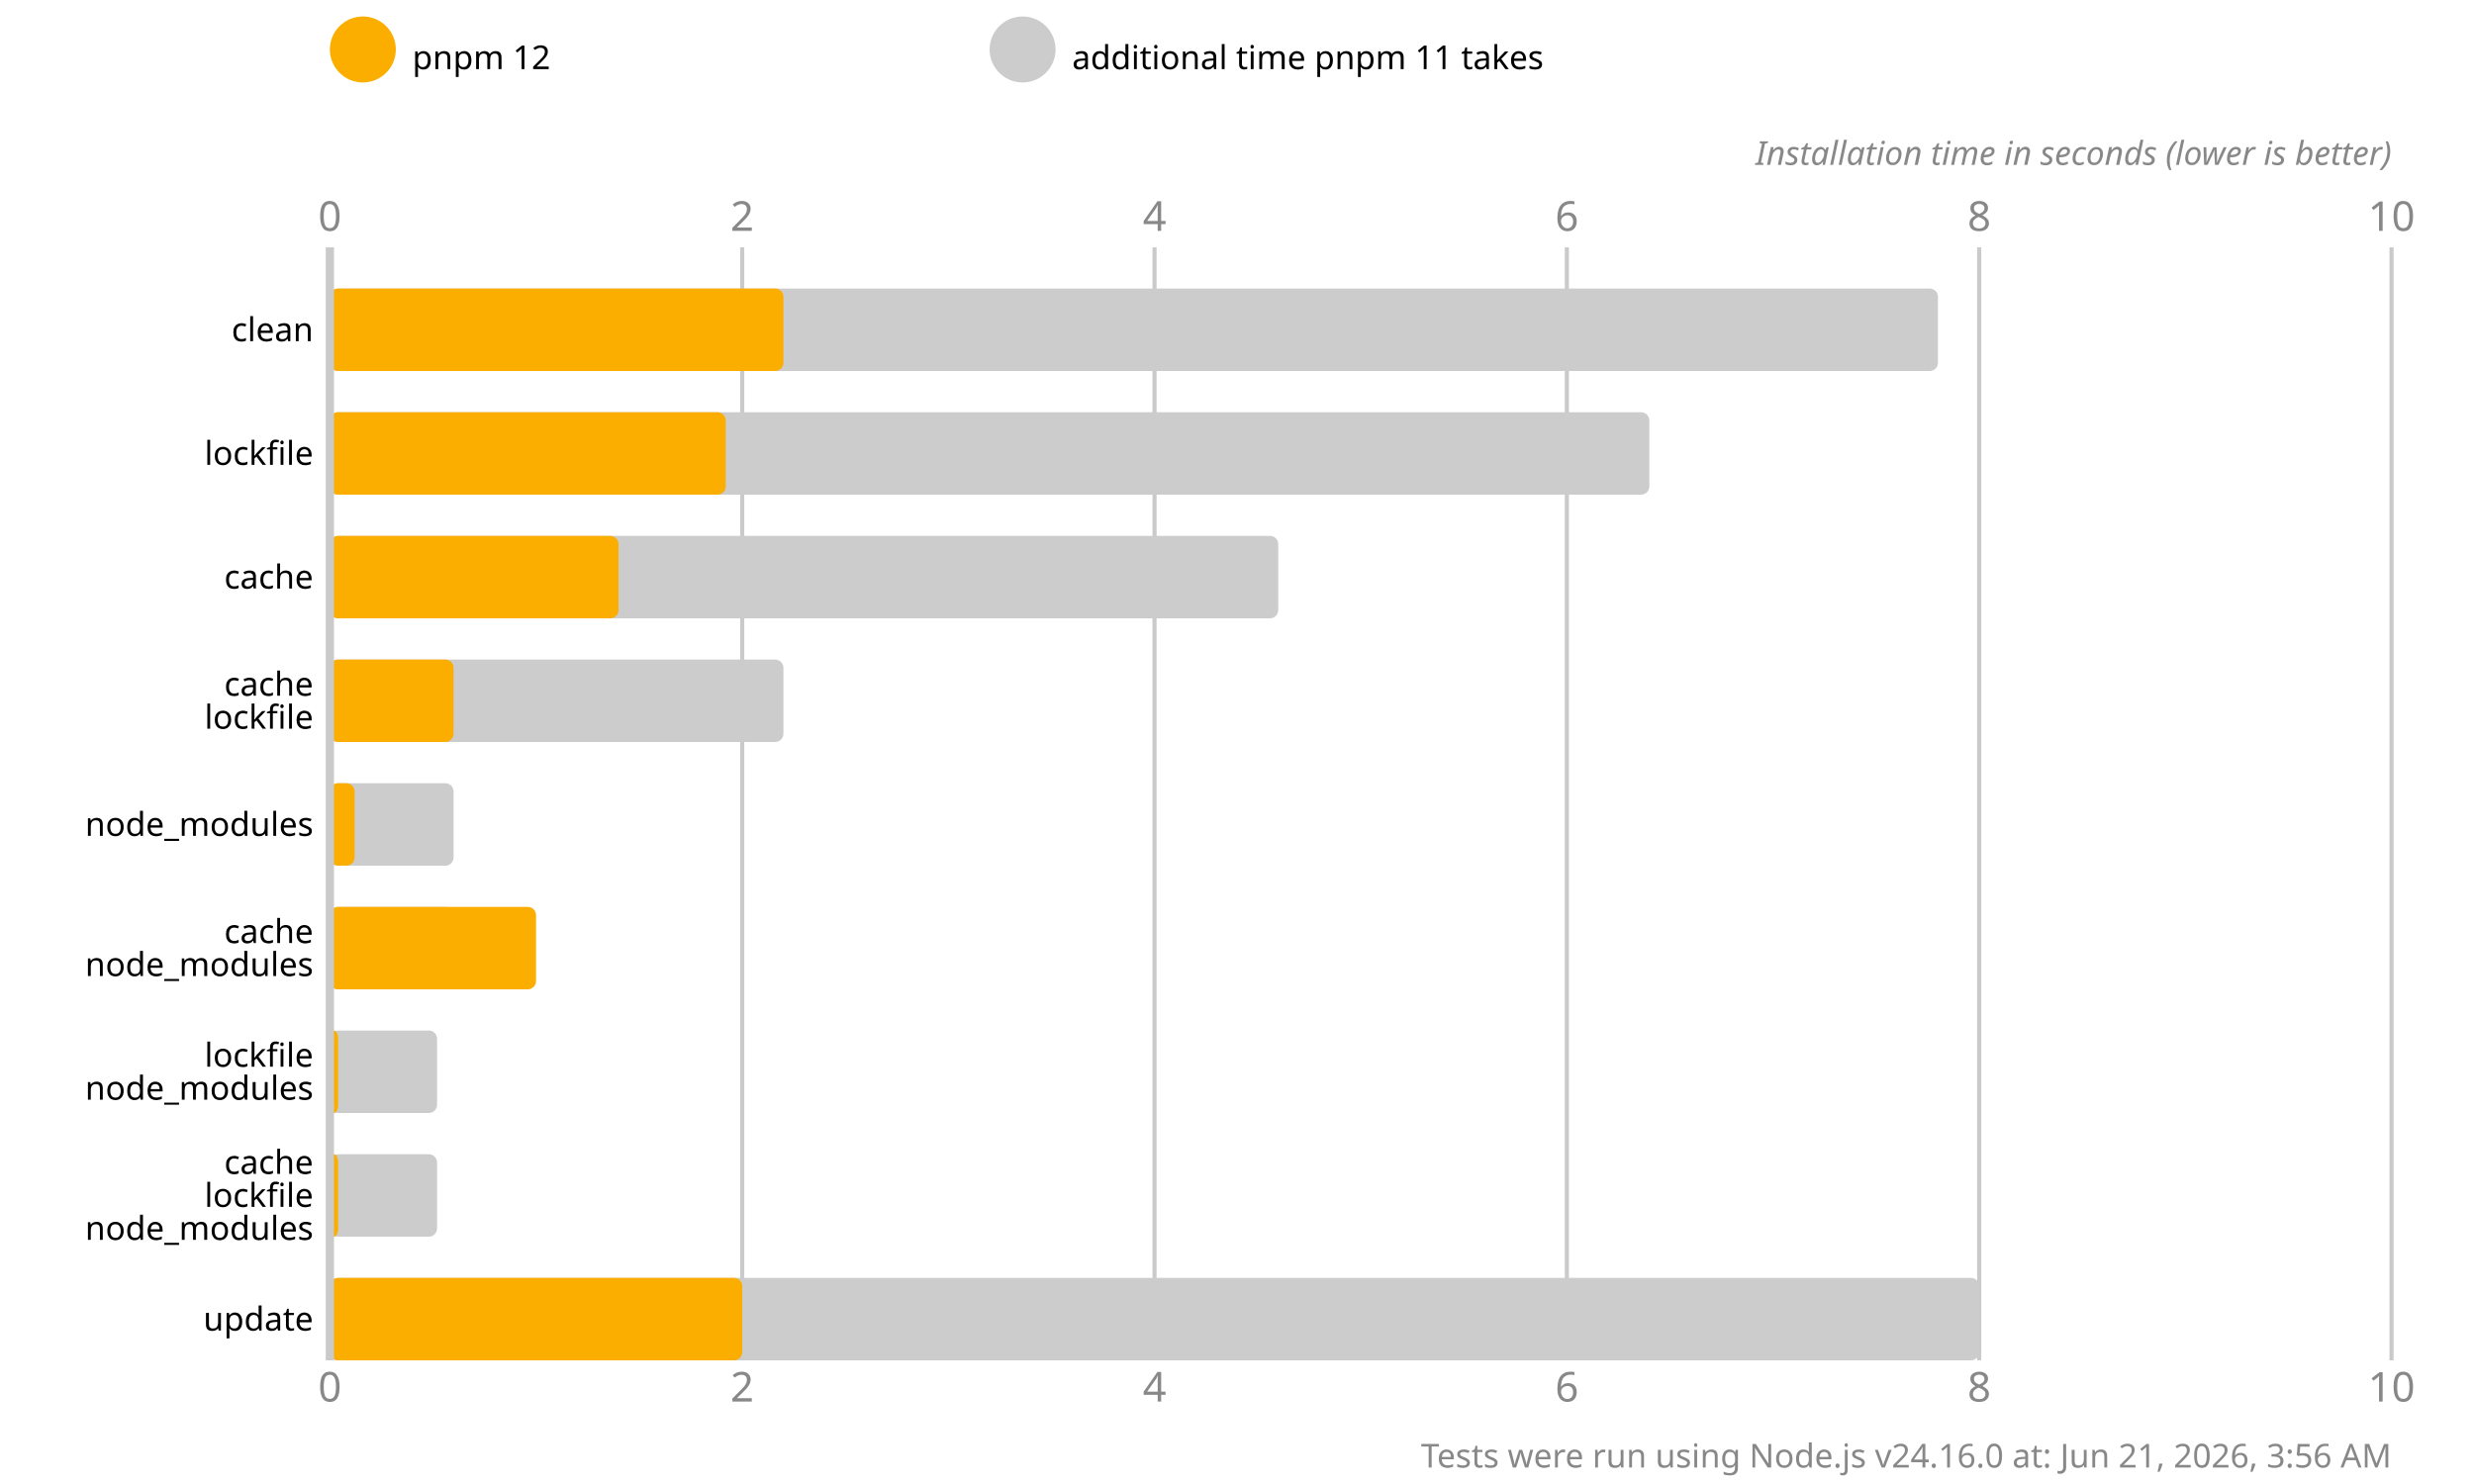
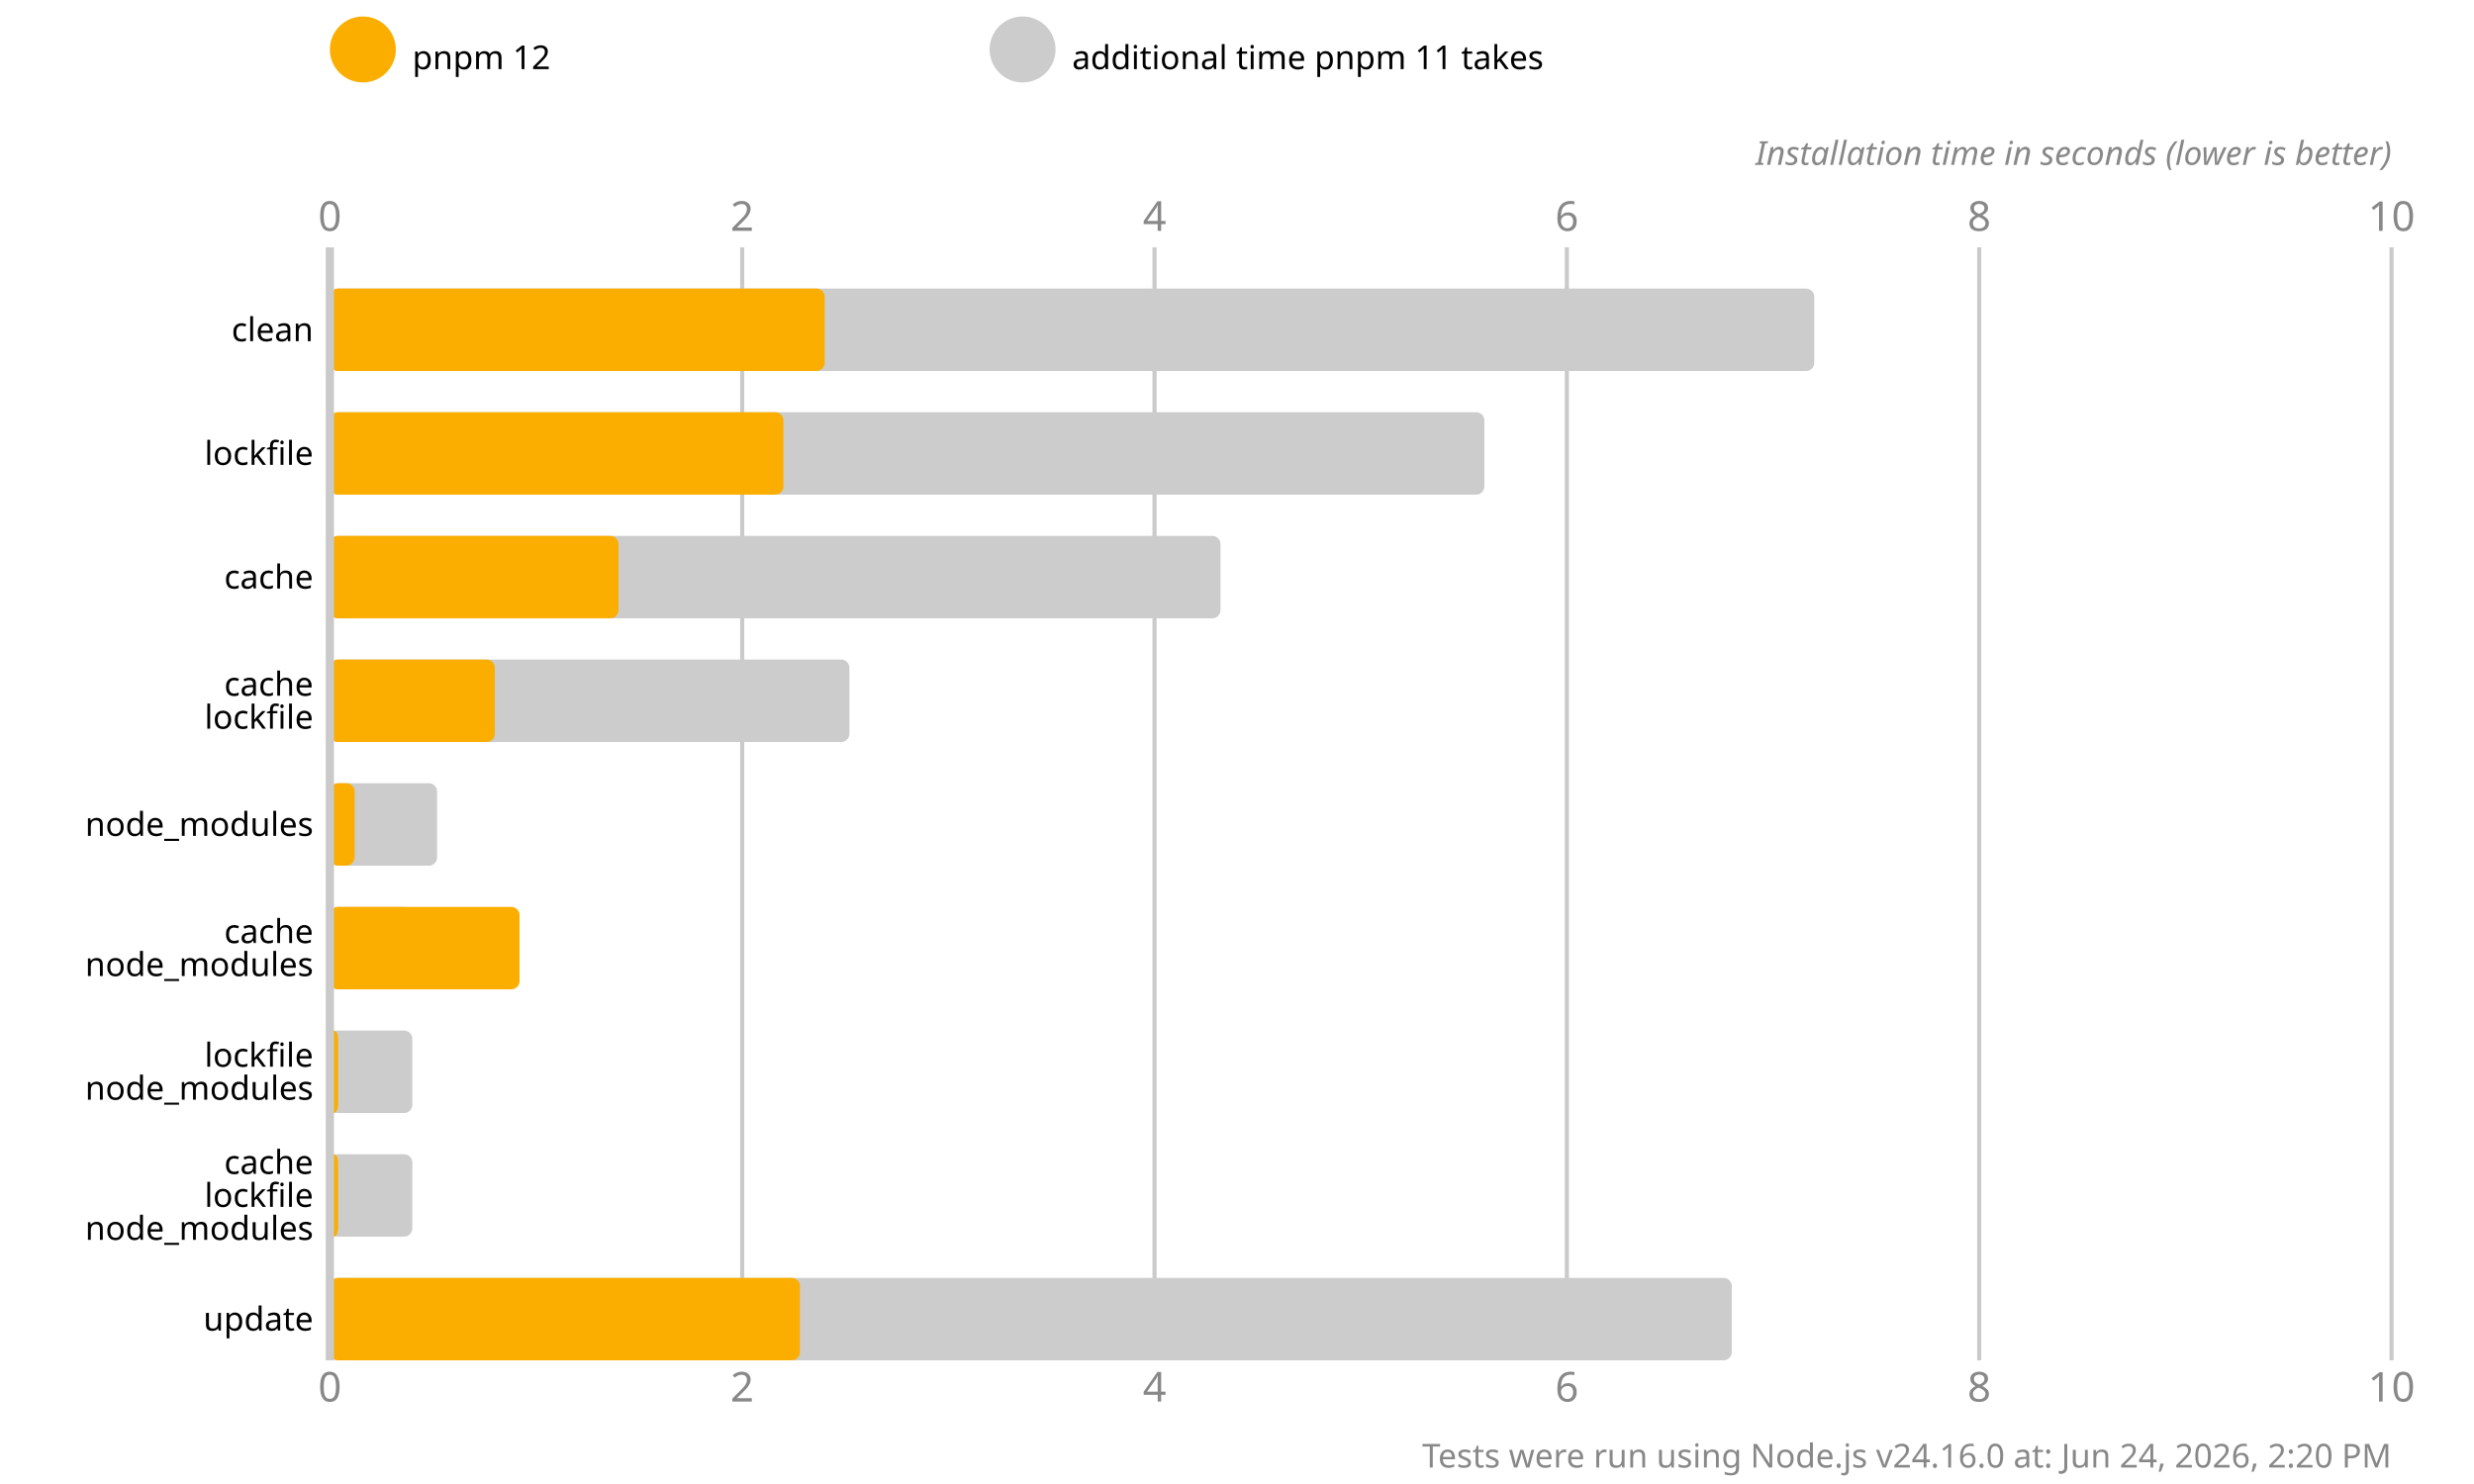
<svg xmlns="http://www.w3.org/2000/svg" version="1.1" viewBox="0 0 300 180">
  <style>
    .font { font-family: sans-serif; }
    .s3 { font-size: 3px; }
    .s4 { font-size: 4px; }
    .s5 { font-size: 5px; }
    .line { stroke: #cacaca; }
    .width { stroke-width: 0.5; }
    .text { fill: #888; }
  </style>
  <rect x="0" y="0" width="300" height="180" fill="#fff" />
  <circle cx="44" cy="6" r="4" fill="#fbae00" />
  <text x="50" y="7" class="font s4" dominant-baseline="middle" text-anchor="start">pnpm 12</text>
  <circle cx="124" cy="6" r="4" fill="#cccccc" />
  <text x="130" y="7" class="font s4" dominant-baseline="middle" text-anchor="start">additional time pnpm 11 takes</text>
  <text x="40" y="28" class="font s5 text" text-anchor="middle">0</text>
  <text x="40" y="170" class="font s5 text" text-anchor="middle">0</text>
  <line x1="90" y1="30" x2="90" y2="165" class="line width" />
  <text x="90" y="28" class="font s5 text" text-anchor="middle">2</text>
  <text x="90" y="170" class="font s5 text" text-anchor="middle">2</text>
  <line x1="140" y1="30" x2="140" y2="165" class="line width" />
  <text x="140" y="28" class="font s5 text" text-anchor="middle">4</text>
  <text x="140" y="170" class="font s5 text" text-anchor="middle">4</text>
  <line x1="190" y1="30" x2="190" y2="165" class="line width" />
  <text x="190" y="28" class="font s5 text" text-anchor="middle">6</text>
  <text x="190" y="170" class="font s5 text" text-anchor="middle">6</text>
  <line x1="240" y1="30" x2="240" y2="165" class="line width" />
  <text x="240" y="28" class="font s5 text" text-anchor="middle">8</text>
  <text x="240" y="170" class="font s5 text" text-anchor="middle">8</text>
  <line x1="290" y1="30" x2="290" y2="165" class="line width" />
  <text x="290" y="28" class="font s5 text" text-anchor="middle">10</text>
  <text x="290" y="170" class="font s5 text" text-anchor="middle">10</text>
  <text x="290" y="20" class="font s4 text" font-style="italic" text-anchor="end">Installation time in seconds (lower is better)</text>
-   <rect x="40" y="35" width="195" height="10" fill="#cccccc" rx="1" ry="1" />
-   <rect x="40" y="35" width="55" height="10" fill="#fbae00" rx="1" ry="1" />
-   <rect x="40" y="50" width="160" height="10" fill="#cccccc" rx="1" ry="1" />
-   <rect x="40" y="50" width="48" height="10" fill="#fbae00" rx="1" ry="1" />
-   <rect x="40" y="65" width="115" height="10" fill="#cccccc" rx="1" ry="1" />
+   <rect x="40" y="35" width="180" height="10" fill="#cccccc" rx="1" ry="1" />
+   <rect x="40" y="35" width="60" height="10" fill="#fbae00" rx="1" ry="1" />
+   <rect x="40" y="50" width="140" height="10" fill="#cccccc" rx="1" ry="1" />
+   <rect x="40" y="50" width="55" height="10" fill="#fbae00" rx="1" ry="1" />
+   <rect x="40" y="65" width="108" height="10" fill="#cccccc" rx="1" ry="1" />
  <rect x="40" y="65" width="35" height="10" fill="#fbae00" rx="1" ry="1" />
-   <rect x="40" y="80" width="55" height="10" fill="#cccccc" rx="1" ry="1" />
-   <rect x="40" y="80" width="15" height="10" fill="#fbae00" rx="1" ry="1" />
-   <rect x="40" y="95" width="15" height="10" fill="#cccccc" rx="1" ry="1" />
+   <rect x="40" y="80" width="63" height="10" fill="#cccccc" rx="1" ry="1" />
+   <rect x="40" y="80" width="20" height="10" fill="#fbae00" rx="1" ry="1" />
+   <rect x="40" y="95" width="13" height="10" fill="#cccccc" rx="1" ry="1" />
  <rect x="40" y="95" width="3" height="10" fill="#fbae00" rx="1" ry="1" />
-   <rect x="40" y="110" width="15" height="10" fill="#cccccc" rx="1" ry="1" />
-   <rect x="40" y="110" width="25" height="10" fill="#fbae00" rx="1" ry="1" />
-   <rect x="40" y="125" width="13" height="10" fill="#cccccc" rx="1" ry="1" />
+   <rect x="40" y="110" width="10" height="10" fill="#cccccc" rx="1" ry="1" />
+   <rect x="40" y="110" width="23" height="10" fill="#fbae00" rx="1" ry="1" />
+   <rect x="40" y="125" width="10" height="10" fill="#cccccc" rx="1" ry="1" />
  <rect x="40" y="125" width="1" height="10" fill="#fbae00" rx="1" ry="1" />
-   <rect x="40" y="140" width="13" height="10" fill="#cccccc" rx="1" ry="1" />
+   <rect x="40" y="140" width="10" height="10" fill="#cccccc" rx="1" ry="1" />
  <rect x="40" y="140" width="1" height="10" fill="#fbae00" rx="1" ry="1" />
-   <rect x="40" y="155" width="200" height="10" fill="#cccccc" rx="1" ry="1" />
-   <rect x="40" y="155" width="50" height="10" fill="#fbae00" rx="1" ry="1" />
+   <rect x="40" y="155" width="170" height="10" fill="#cccccc" rx="1" ry="1" />
+   <rect x="40" y="155" width="57" height="10" fill="#fbae00" rx="1" ry="1" />
  <line x1="40" y1="30" x2="40" y2="165" class="line" />
  <text x="38" y="40" class="font s4" dominant-baseline="middle" text-anchor="end">clean</text>
  <text x="38" y="55" class="font s4" dominant-baseline="middle" text-anchor="end">lockfile</text>
  <text x="38" y="70" class="font s4" dominant-baseline="middle" text-anchor="end">cache</text>
  <text x="38" y="83" class="font s4" dominant-baseline="middle" text-anchor="end">cache</text>
  <text x="38" y="87" class="font s4" dominant-baseline="middle" text-anchor="end">lockfile</text>
  <text x="38" y="100" class="font s4" dominant-baseline="middle" text-anchor="end">node_modules</text>
  <text x="38" y="113" class="font s4" dominant-baseline="middle" text-anchor="end">cache</text>
  <text x="38" y="117" class="font s4" dominant-baseline="middle" text-anchor="end">node_modules</text>
  <text x="38" y="128" class="font s4" dominant-baseline="middle" text-anchor="end">lockfile</text>
  <text x="38" y="132" class="font s4" dominant-baseline="middle" text-anchor="end">node_modules</text>
  <text x="38" y="141" class="font s4" dominant-baseline="middle" text-anchor="end">cache</text>
  <text x="38" y="145" class="font s4" dominant-baseline="middle" text-anchor="end">lockfile</text>
  <text x="38" y="149" class="font s4" dominant-baseline="middle" text-anchor="end">node_modules</text>
  <text x="38" y="160" class="font s4" dominant-baseline="middle" text-anchor="end">update</text>
-   <text x="290" y="178" class="font s4 text" text-anchor="end">Tests were run using Node.js v24.16.0 at: Jun 21, 2026, 3:56 AM</text>
+   <text x="290" y="178" class="font s4 text" text-anchor="end">Tests were run using Node.js v24.16.0 at: Jun 24, 2026, 2:20 PM</text>
</svg>
